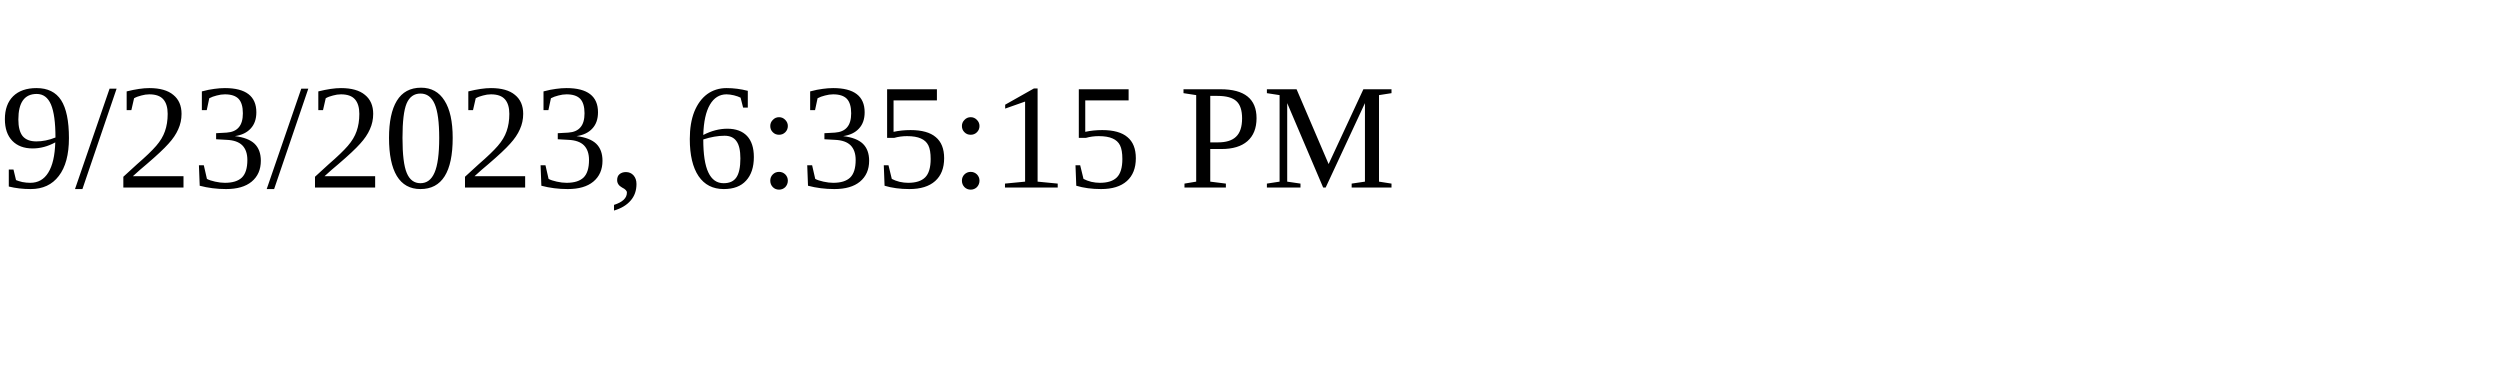
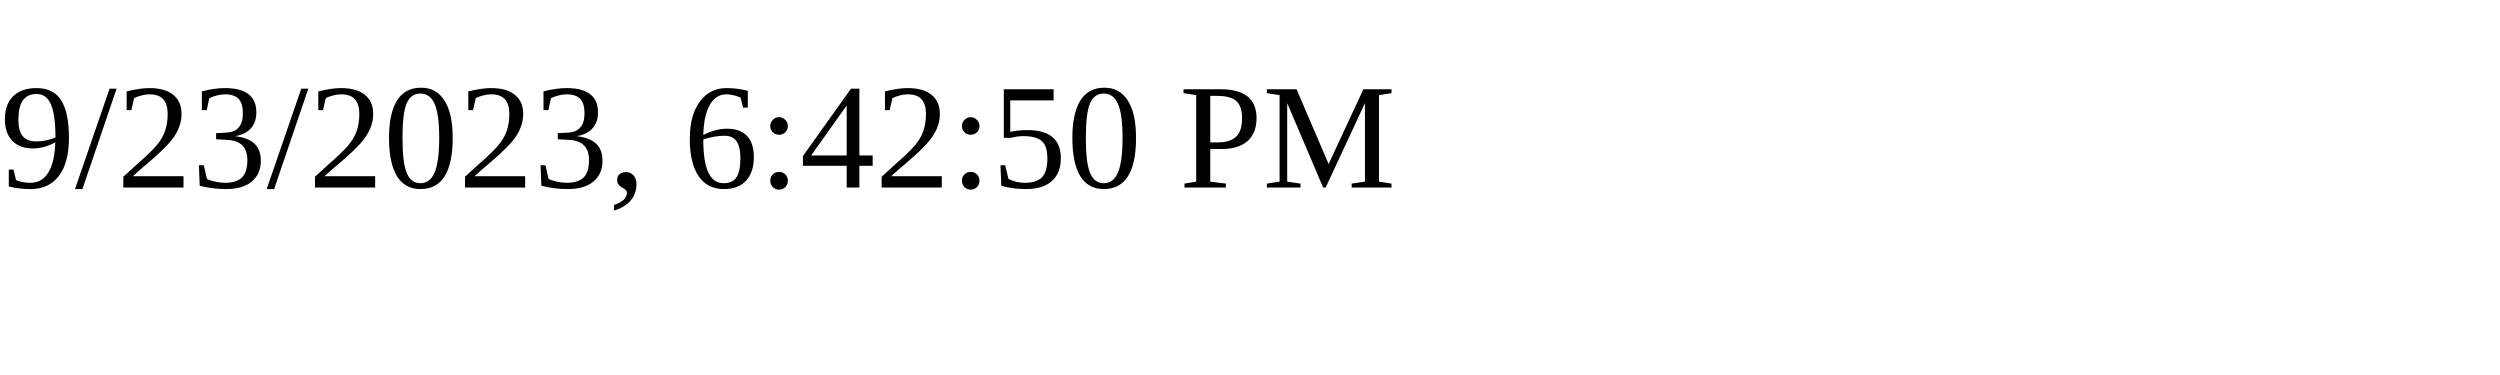
<svg xmlns="http://www.w3.org/2000/svg" height="30" width="200">
-   <text x="0" y="15">9/23/2023, 6:35:15 PM</text>
+   <text x="0" y="15">9/23/2023, 6:42:50 PM</text>
</svg>
